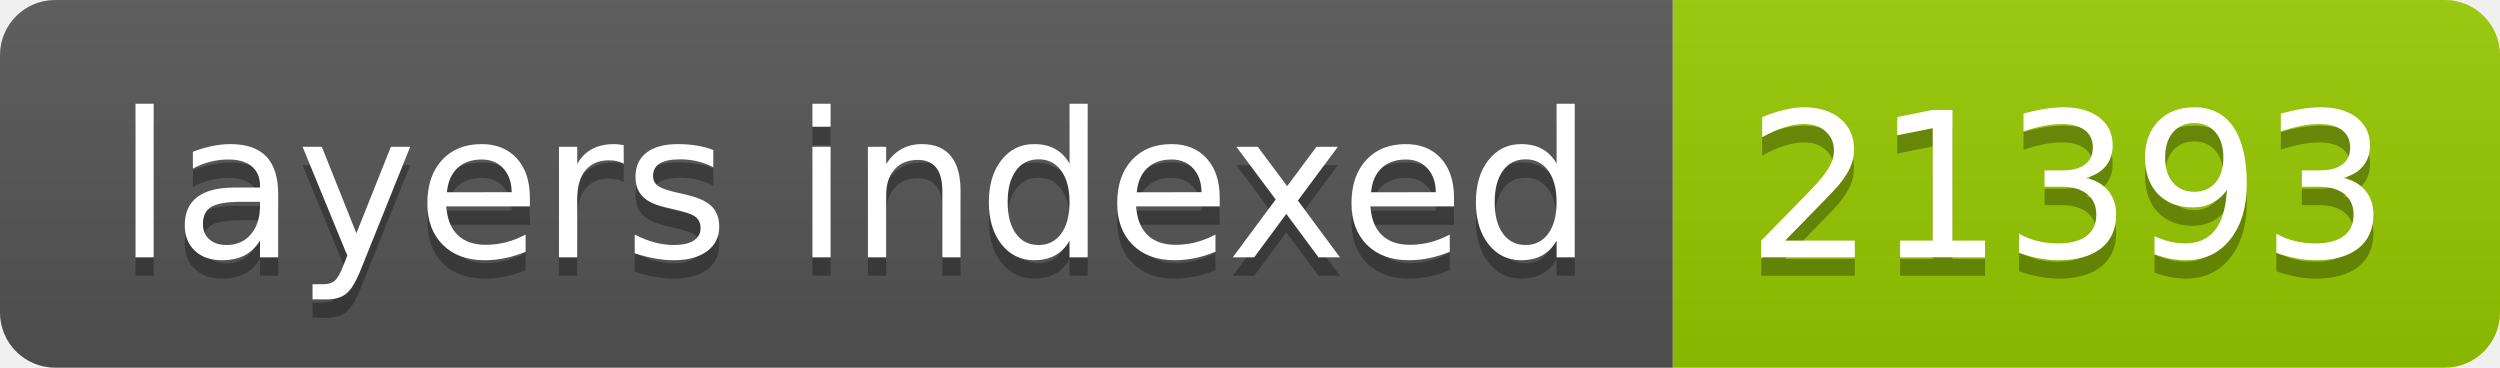
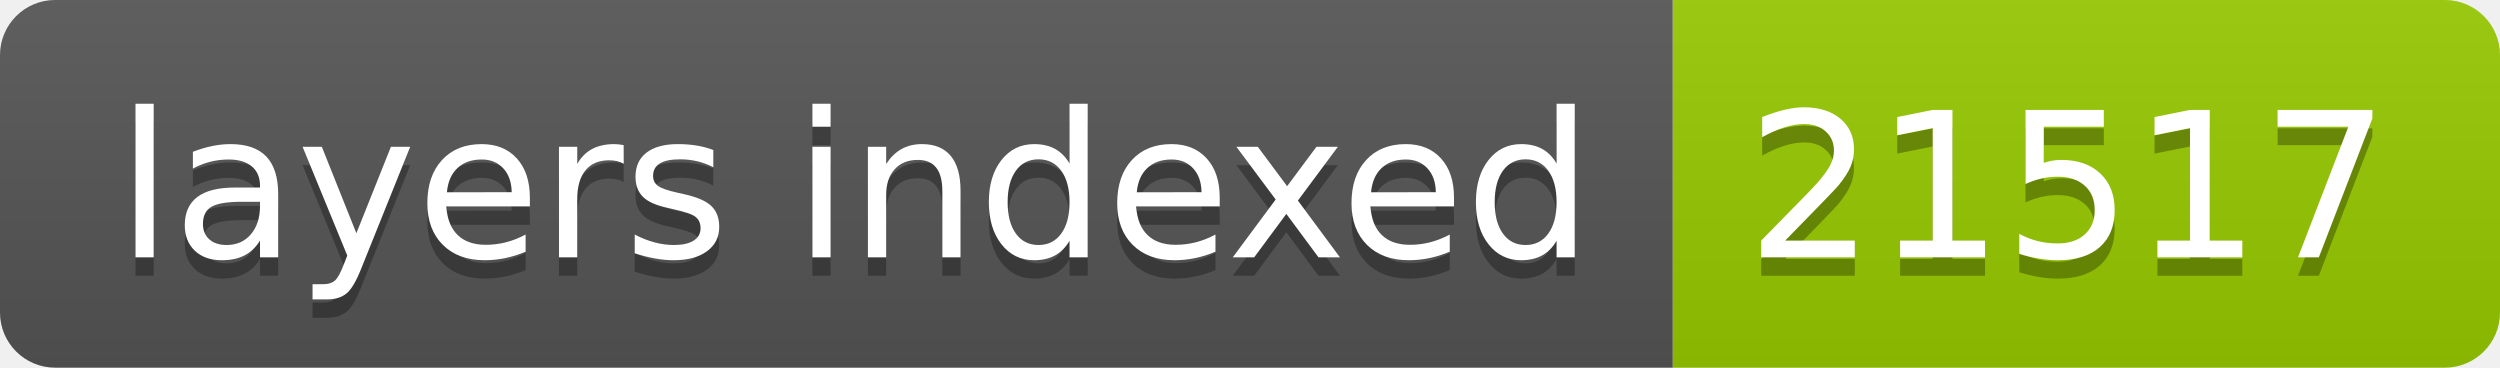
- <svg xmlns="http://www.w3.org/2000/svg" width="136" height="20" role="img" aria-label="layers indexed: 21393">
+ <svg xmlns="http://www.w3.org/2000/svg" width="136" height="20" role="img" aria-label="layers indexed: 21517">
  <linearGradient id="s" x2="0" y2="100%">
    <stop offset="0" stop-color="#bbb" stop-opacity=".1" />
    <stop offset="1" stop-opacity=".1" />
  </linearGradient>
  <clipPath id="r">
    <rect width="136" height="20" rx="3" fill="#fff" />
  </clipPath>
  <g clip-path="url(#r)">
    <rect width="91" height="20" fill="#555" />
    <rect x="91" width="45" height="20" fill="#97ca00" />
    <rect width="136" height="20" fill="url(#s)" />
  </g>
  <g fill="#fff" text-anchor="middle" font-family="Verdana,Geneva,DejaVu Sans,sans-serif" text-rendering="geometricPrecision" font-size="110">
    <text aria-hidden="true" x="465" y="150" fill="#010101" fill-opacity=".3" transform="scale(.1)" textLength="810">layers indexed</text>
    <text x="465" y="140" transform="scale(.1)" fill="#fff" textLength="810">layers indexed</text>
-     <text aria-hidden="true" x="1125" y="150" fill="#010101" fill-opacity=".3" transform="scale(.1)" textLength="350">21393</text>
-     <text x="1125" y="140" transform="scale(.1)" fill="#fff" textLength="350">21393</text>
+     <text aria-hidden="true" x="1125" y="150" fill="#010101" fill-opacity=".3" transform="scale(.1)" textLength="350">21517</text>
+     <text x="1125" y="140" transform="scale(.1)" fill="#fff" textLength="350">21517</text>
  </g>
</svg>
